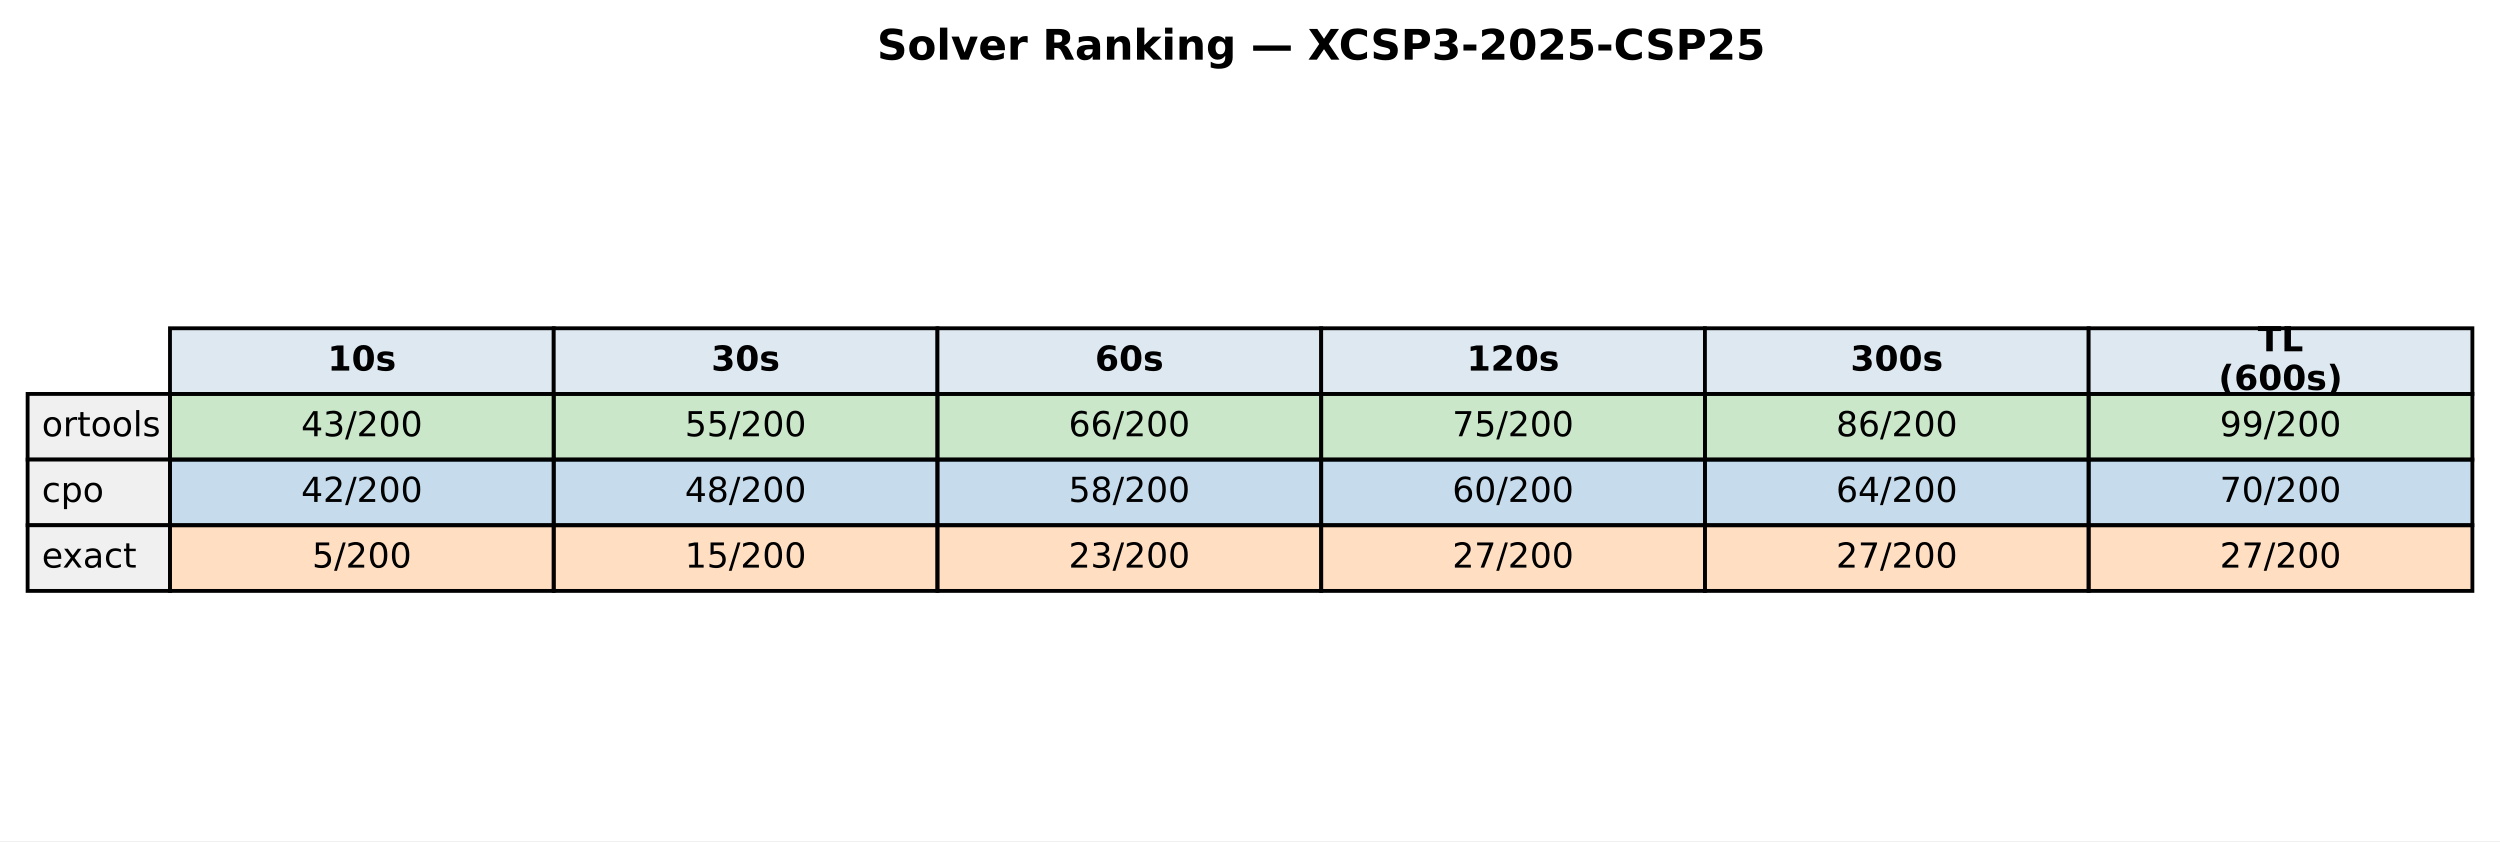
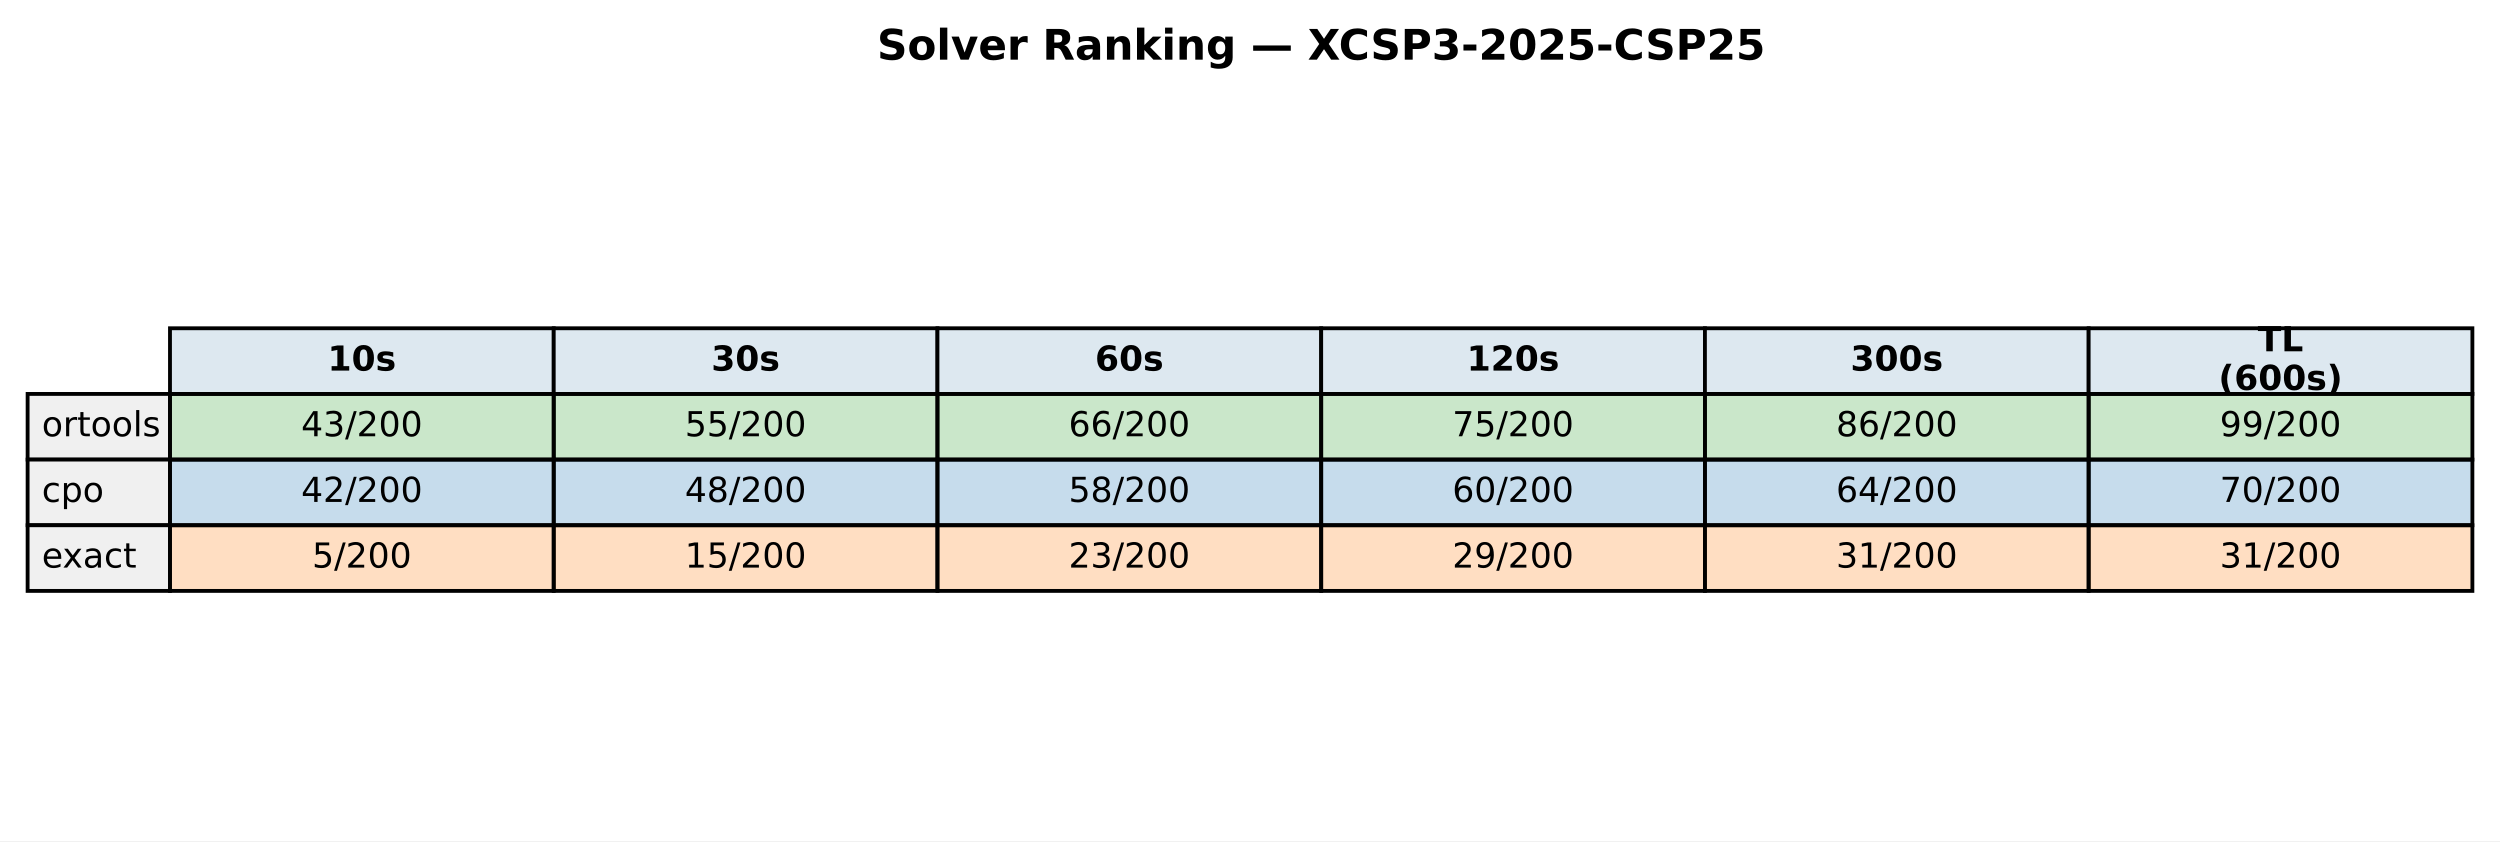
<svg xmlns="http://www.w3.org/2000/svg" xmlns:xlink="http://www.w3.org/1999/xlink" width="651.881pt" height="219.318pt" viewBox="0 0 651.881 219.318" version="1.1">
  <defs>
    <style type="text/css">*{stroke-linejoin: round; stroke-linecap: butt}</style>
  </defs>
  <g id="figure_1">
    <g id="patch_1">
      <path d="M 0 219.318  L 651.881 219.318  L 651.881 0  L 0 0  z " style="fill: #ffffff" />
    </g>
    <g id="axes_1">
      <g id="table_1">
        <g id="patch_2">
          <path d="M 44.325 102.718  L 144.384 102.718  L 144.384 85.597  L 44.325 85.597  z " style="fill: #dde8f0; stroke: #000000; stroke-linejoin: miter" />
        </g>
        <g id="text_1">
          <g transform="translate(85.41442 96.64083) scale(0.09 -0.09)">
            <defs>
              <path id="DejaVuSans-Bold-31" d="M 750 831  L 1813 831  L 1813 3847  L 722 3622  L 722 4441  L 1806 4666  L 2950 4666  L 2950 831  L 4013 831  L 4013 0  L 750 0  L 750 831  z " transform="scale(0.015625)" />
              <path id="DejaVuSans-Bold-30" d="M 2944 2338  Q 2944 3213 2780 3570  Q 2616 3928 2228 3928  Q 1841 3928 1675 3570  Q 1509 3213 1509 2338  Q 1509 1453 1675 1090  Q 1841 728 2228 728  Q 2613 728 2778 1090  Q 2944 1453 2944 2338  z M 4147 2328  Q 4147 1169 3647 539  Q 3147 -91 2228 -91  Q 1306 -91 806 539  Q 306 1169 306 2328  Q 306 3491 806 4120  Q 1306 4750 2228 4750  Q 3147 4750 3647 4120  Q 4147 3491 4147 2328  z " transform="scale(0.015625)" />
              <path id="DejaVuSans-Bold-73" d="M 3272 3391  L 3272 2541  Q 2913 2691 2578 2766  Q 2244 2841 1947 2841  Q 1628 2841 1473 2761  Q 1319 2681 1319 2516  Q 1319 2381 1436 2309  Q 1553 2238 1856 2203  L 2053 2175  Q 2913 2066 3209 1816  Q 3506 1566 3506 1031  Q 3506 472 3093 190  Q 2681 -91 1863 -91  Q 1516 -91 1145 -36  Q 775 19 384 128  L 384 978  Q 719 816 1070 734  Q 1422 653 1784 653  Q 2113 653 2278 743  Q 2444 834 2444 1013  Q 2444 1163 2330 1236  Q 2216 1309 1875 1350  L 1678 1375  Q 931 1469 631 1722  Q 331 1975 331 2491  Q 331 3047 712 3315  Q 1094 3584 1881 3584  Q 2191 3584 2531 3537  Q 2872 3491 3272 3391  z " transform="scale(0.015625)" />
            </defs>
            <use xlink:href="#DejaVuSans-Bold-31" />
            <use xlink:href="#DejaVuSans-Bold-30" transform="translate(69.58008 0)" />
            <use xlink:href="#DejaVuSans-Bold-73" transform="translate(139.1602 0)" />
          </g>
        </g>
        <g id="patch_3">
          <path d="M 144.384 102.718  L 244.444 102.718  L 244.444 85.597  L 144.384 85.597  z " style="fill: #dde8f0; stroke: #000000; stroke-linejoin: miter" />
        </g>
        <g id="text_2">
          <g transform="translate(185.4737 96.64083) scale(0.09 -0.09)">
            <defs>
              <path id="DejaVuSans-Bold-33" d="M 2981 2516  Q 3453 2394 3698 2092  Q 3944 1791 3944 1325  Q 3944 631 3412 270  Q 2881 -91 1863 -91  Q 1503 -91 1142 -33  Q 781 25 428 141  L 428 1069  Q 766 900 1098 814  Q 1431 728 1753 728  Q 2231 728 2486 893  Q 2741 1059 2741 1369  Q 2741 1688 2480 1852  Q 2219 2016 1709 2016  L 1228 2016  L 1228 2791  L 1734 2791  Q 2188 2791 2409 2933  Q 2631 3075 2631 3366  Q 2631 3634 2415 3781  Q 2200 3928 1806 3928  Q 1516 3928 1219 3862  Q 922 3797 628 3669  L 628 4550  Q 984 4650 1334 4700  Q 1684 4750 2022 4750  Q 2931 4750 3382 4451  Q 3834 4153 3834 3553  Q 3834 3144 3618 2883  Q 3403 2622 2981 2516  z " transform="scale(0.015625)" />
            </defs>
            <use xlink:href="#DejaVuSans-Bold-33" />
            <use xlink:href="#DejaVuSans-Bold-30" transform="translate(69.58008 0)" />
            <use xlink:href="#DejaVuSans-Bold-73" transform="translate(139.1602 0)" />
          </g>
        </g>
        <g id="patch_4">
          <path d="M 244.444 102.718  L 344.503 102.718  L 344.503 85.597  L 244.444 85.597  z " style="fill: #dde8f0; stroke: #000000; stroke-linejoin: miter" />
        </g>
        <g id="text_3">
          <g transform="translate(285.533 96.64083) scale(0.09 -0.09)">
            <defs>
              <path id="DejaVuSans-Bold-36" d="M 2316 2303  Q 2000 2303 1842 2098  Q 1684 1894 1684 1484  Q 1684 1075 1842 870  Q 2000 666 2316 666  Q 2634 666 2792 870  Q 2950 1075 2950 1484  Q 2950 1894 2792 2098  Q 2634 2303 2316 2303  z M 3803 4544  L 3803 3681  Q 3506 3822 3243 3889  Q 2981 3956 2731 3956  Q 2194 3956 1894 3657  Q 1594 3359 1544 2772  Q 1750 2925 1990 3001  Q 2231 3078 2516 3078  Q 3231 3078 3670 2659  Q 4109 2241 4109 1563  Q 4109 813 3618 361  Q 3128 -91 2303 -91  Q 1394 -91 895 523  Q 397 1138 397 2266  Q 397 3422 980 4083  Q 1563 4744 2578 4744  Q 2900 4744 3203 4694  Q 3506 4644 3803 4544  z " transform="scale(0.015625)" />
            </defs>
            <use xlink:href="#DejaVuSans-Bold-36" />
            <use xlink:href="#DejaVuSans-Bold-30" transform="translate(69.58008 0)" />
            <use xlink:href="#DejaVuSans-Bold-73" transform="translate(139.1602 0)" />
          </g>
        </g>
        <g id="patch_5">
          <path d="M 344.503 102.718  L 444.562 102.718  L 444.562 85.597  L 344.503 85.597  z " style="fill: #dde8f0; stroke: #000000; stroke-linejoin: miter" />
        </g>
        <g id="text_4">
          <g transform="translate(382.4613 96.64083) scale(0.09 -0.09)">
            <defs>
              <path id="DejaVuSans-Bold-32" d="M 1844 884  L 3897 884  L 3897 0  L 506 0  L 506 884  L 2209 2388  Q 2438 2594 2547 2791  Q 2656 2988 2656 3200  Q 2656 3528 2436 3728  Q 2216 3928 1850 3928  Q 1569 3928 1234 3808  Q 900 3688 519 3450  L 519 4475  Q 925 4609 1322 4679  Q 1719 4750 2100 4750  Q 2938 4750 3402 4381  Q 3866 4013 3866 3353  Q 3866 2972 3669 2642  Q 3472 2313 2841 1759  L 1844 884  z " transform="scale(0.015625)" />
            </defs>
            <use xlink:href="#DejaVuSans-Bold-31" />
            <use xlink:href="#DejaVuSans-Bold-32" transform="translate(69.58008 0)" />
            <use xlink:href="#DejaVuSans-Bold-30" transform="translate(139.1602 0)" />
            <use xlink:href="#DejaVuSans-Bold-73" transform="translate(208.7402 0)" />
          </g>
        </g>
        <g id="patch_6">
          <path d="M 444.562 102.718  L 544.621 102.718  L 544.621 85.597  L 444.562 85.597  z " style="fill: #dde8f0; stroke: #000000; stroke-linejoin: miter" />
        </g>
        <g id="text_5">
          <g transform="translate(482.5206 96.64083) scale(0.09 -0.09)">
            <use xlink:href="#DejaVuSans-Bold-33" />
            <use xlink:href="#DejaVuSans-Bold-30" transform="translate(69.58008 0)" />
            <use xlink:href="#DejaVuSans-Bold-30" transform="translate(139.1602 0)" />
            <use xlink:href="#DejaVuSans-Bold-73" transform="translate(208.7402 0)" />
          </g>
        </g>
        <g id="patch_7">
          <path d="M 544.621 102.718  L 644.681 102.718  L 644.681 85.597  L 544.621 85.597  z " style="fill: #dde8f0; stroke: #000000; stroke-linejoin: miter" />
        </g>
        <g id="text_6">
          <g transform="translate(588.714 91.60181) scale(0.09 -0.09)">
            <defs>
              <path id="DejaVuSans-Bold-54" d="M 31 4666  L 4331 4666  L 4331 3756  L 2784 3756  L 2784 0  L 1581 0  L 1581 3756  L 31 3756  L 31 4666  z " transform="scale(0.015625)" />
              <path id="DejaVuSans-Bold-4c" d="M 588 4666  L 1791 4666  L 1791 909  L 3903 909  L 3903 0  L 588 0  L 588 4666  z " transform="scale(0.015625)" />
            </defs>
            <use xlink:href="#DejaVuSans-Bold-54" />
            <use xlink:href="#DejaVuSans-Bold-4c" transform="translate(68.21289 0)" />
          </g>
          <g transform="translate(578.4666 101.6798) scale(0.09 -0.09)">
            <defs>
              <path id="DejaVuSans-Bold-28" d="M 2413 -844  L 1484 -844  Q 1006 -72 778 623  Q 550 1319 550 2003  Q 550 2688 779 3389  Q 1009 4091 1484 4856  L 2413 4856  Q 2013 4116 1813 3408  Q 1613 2700 1613 2009  Q 1613 1319 1811 609  Q 2009 -100 2413 -844  z " transform="scale(0.015625)" />
              <path id="DejaVuSans-Bold-29" d="M 513 -844  Q 913 -100 1113 609  Q 1313 1319 1313 2009  Q 1313 2700 1113 3408  Q 913 4116 513 4856  L 1441 4856  Q 1916 4091 2145 3389  Q 2375 2688 2375 2003  Q 2375 1319 2147 623  Q 1919 -72 1441 -844  L 513 -844  z " transform="scale(0.015625)" />
            </defs>
            <use xlink:href="#DejaVuSans-Bold-28" />
            <use xlink:href="#DejaVuSans-Bold-36" transform="translate(45.70312 0)" />
            <use xlink:href="#DejaVuSans-Bold-30" transform="translate(115.2832 0)" />
            <use xlink:href="#DejaVuSans-Bold-30" transform="translate(184.8633 0)" />
            <use xlink:href="#DejaVuSans-Bold-73" transform="translate(254.4434 0)" />
            <use xlink:href="#DejaVuSans-Bold-29" transform="translate(313.9648 0)" />
          </g>
        </g>
        <g id="patch_8">
          <path d="M 7.2 119.838  L 44.325 119.838  L 44.325 102.718  L 7.2 102.718  z " style="fill: #f0f0f0; stroke: #000000; stroke-linejoin: miter" />
        </g>
        <g id="text_7">
          <g transform="translate(10.9125 113.7614) scale(0.09 -0.09)">
            <defs>
              <path id="DejaVuSans-6f" d="M 1959 3097  Q 1497 3097 1228 2736  Q 959 2375 959 1747  Q 959 1119 1226 758  Q 1494 397 1959 397  Q 2419 397 2687 759  Q 2956 1122 2956 1747  Q 2956 2369 2687 2733  Q 2419 3097 1959 3097  z M 1959 3584  Q 2709 3584 3137 3096  Q 3566 2609 3566 1747  Q 3566 888 3137 398  Q 2709 -91 1959 -91  Q 1206 -91 779 398  Q 353 888 353 1747  Q 353 2609 779 3096  Q 1206 3584 1959 3584  z " transform="scale(0.015625)" />
              <path id="DejaVuSans-72" d="M 2631 2963  Q 2534 3019 2420 3045  Q 2306 3072 2169 3072  Q 1681 3072 1420 2755  Q 1159 2438 1159 1844  L 1159 0  L 581 0  L 581 3500  L 1159 3500  L 1159 2956  Q 1341 3275 1631 3429  Q 1922 3584 2338 3584  Q 2397 3584 2469 3576  Q 2541 3569 2628 3553  L 2631 2963  z " transform="scale(0.015625)" />
              <path id="DejaVuSans-74" d="M 1172 4494  L 1172 3500  L 2356 3500  L 2356 3053  L 1172 3053  L 1172 1153  Q 1172 725 1289 603  Q 1406 481 1766 481  L 2356 481  L 2356 0  L 1766 0  Q 1100 0 847 248  Q 594 497 594 1153  L 594 3053  L 172 3053  L 172 3500  L 594 3500  L 594 4494  L 1172 4494  z " transform="scale(0.015625)" />
              <path id="DejaVuSans-6c" d="M 603 4863  L 1178 4863  L 1178 0  L 603 0  L 603 4863  z " transform="scale(0.015625)" />
              <path id="DejaVuSans-73" d="M 2834 3397  L 2834 2853  Q 2591 2978 2328 3040  Q 2066 3103 1784 3103  Q 1356 3103 1142 2972  Q 928 2841 928 2578  Q 928 2378 1081 2264  Q 1234 2150 1697 2047  L 1894 2003  Q 2506 1872 2764 1633  Q 3022 1394 3022 966  Q 3022 478 2636 193  Q 2250 -91 1575 -91  Q 1294 -91 989 -36  Q 684 19 347 128  L 347 722  Q 666 556 975 473  Q 1284 391 1588 391  Q 1994 391 2212 530  Q 2431 669 2431 922  Q 2431 1156 2273 1281  Q 2116 1406 1581 1522  L 1381 1569  Q 847 1681 609 1914  Q 372 2147 372 2553  Q 372 3047 722 3315  Q 1072 3584 1716 3584  Q 2034 3584 2315 3537  Q 2597 3491 2834 3397  z " transform="scale(0.015625)" />
            </defs>
            <use xlink:href="#DejaVuSans-6f" />
            <use xlink:href="#DejaVuSans-72" transform="translate(61.18164 0)" />
            <use xlink:href="#DejaVuSans-74" transform="translate(102.2949 0)" />
            <use xlink:href="#DejaVuSans-6f" transform="translate(141.5039 0)" />
            <use xlink:href="#DejaVuSans-6f" transform="translate(202.6855 0)" />
            <use xlink:href="#DejaVuSans-6c" transform="translate(263.8672 0)" />
            <use xlink:href="#DejaVuSans-73" transform="translate(291.6504 0)" />
          </g>
        </g>
        <g id="patch_9">
          <path d="M 44.325 119.838  L 144.384 119.838  L 144.384 102.718  L 44.325 102.718  z " style="fill: #2ca02c; fill-opacity: 0.25; stroke: #000000; stroke-linejoin: miter" />
        </g>
        <g id="text_8">
          <g transform="translate(78.52309 113.7614) scale(0.09 -0.09)">
            <defs>
              <path id="DejaVuSans-34" d="M 2419 4116  L 825 1625  L 2419 1625  L 2419 4116  z M 2253 4666  L 3047 4666  L 3047 1625  L 3713 1625  L 3713 1100  L 3047 1100  L 3047 0  L 2419 0  L 2419 1100  L 313 1100  L 313 1709  L 2253 4666  z " transform="scale(0.015625)" />
              <path id="DejaVuSans-33" d="M 2597 2516  Q 3050 2419 3304 2112  Q 3559 1806 3559 1356  Q 3559 666 3084 287  Q 2609 -91 1734 -91  Q 1441 -91 1130 -33  Q 819 25 488 141  L 488 750  Q 750 597 1062 519  Q 1375 441 1716 441  Q 2309 441 2620 675  Q 2931 909 2931 1356  Q 2931 1769 2642 2001  Q 2353 2234 1838 2234  L 1294 2234  L 1294 2753  L 1863 2753  Q 2328 2753 2575 2939  Q 2822 3125 2822 3475  Q 2822 3834 2567 4026  Q 2313 4219 1838 4219  Q 1578 4219 1281 4162  Q 984 4106 628 3988  L 628 4550  Q 988 4650 1302 4700  Q 1616 4750 1894 4750  Q 2613 4750 3031 4423  Q 3450 4097 3450 3541  Q 3450 3153 3228 2886  Q 3006 2619 2597 2516  z " transform="scale(0.015625)" />
              <path id="DejaVuSans-2f" d="M 1625 4666  L 2156 4666  L 531 -594  L 0 -594  L 1625 4666  z " transform="scale(0.015625)" />
              <path id="DejaVuSans-32" d="M 1228 531  L 3431 531  L 3431 0  L 469 0  L 469 531  Q 828 903 1448 1529  Q 2069 2156 2228 2338  Q 2531 2678 2651 2914  Q 2772 3150 2772 3378  Q 2772 3750 2511 3984  Q 2250 4219 1831 4219  Q 1534 4219 1204 4116  Q 875 4013 500 3803  L 500 4441  Q 881 4594 1212 4672  Q 1544 4750 1819 4750  Q 2544 4750 2975 4387  Q 3406 4025 3406 3419  Q 3406 3131 3298 2873  Q 3191 2616 2906 2266  Q 2828 2175 2409 1742  Q 1991 1309 1228 531  z " transform="scale(0.015625)" />
              <path id="DejaVuSans-30" d="M 2034 4250  Q 1547 4250 1301 3770  Q 1056 3291 1056 2328  Q 1056 1369 1301 889  Q 1547 409 2034 409  Q 2525 409 2770 889  Q 3016 1369 3016 2328  Q 3016 3291 2770 3770  Q 2525 4250 2034 4250  z M 2034 4750  Q 2819 4750 3233 4129  Q 3647 3509 3647 2328  Q 3647 1150 3233 529  Q 2819 -91 2034 -91  Q 1250 -91 836 529  Q 422 1150 422 2328  Q 422 3509 836 4129  Q 1250 4750 2034 4750  z " transform="scale(0.015625)" />
            </defs>
            <use xlink:href="#DejaVuSans-34" />
            <use xlink:href="#DejaVuSans-33" transform="translate(63.62305 0)" />
            <use xlink:href="#DejaVuSans-2f" transform="translate(127.2461 0)" />
            <use xlink:href="#DejaVuSans-32" transform="translate(160.9375 0)" />
            <use xlink:href="#DejaVuSans-30" transform="translate(224.5605 0)" />
            <use xlink:href="#DejaVuSans-30" transform="translate(288.1836 0)" />
          </g>
        </g>
        <g id="patch_10">
          <path d="M 144.384 119.838  L 244.444 119.838  L 244.444 102.718  L 144.384 102.718  z " style="fill: #2ca02c; fill-opacity: 0.25; stroke: #000000; stroke-linejoin: miter" />
        </g>
        <g id="text_9">
          <g transform="translate(178.5824 113.7614) scale(0.09 -0.09)">
            <defs>
              <path id="DejaVuSans-35" d="M 691 4666  L 3169 4666  L 3169 4134  L 1269 4134  L 1269 2991  Q 1406 3038 1543 3061  Q 1681 3084 1819 3084  Q 2600 3084 3056 2656  Q 3513 2228 3513 1497  Q 3513 744 3044 326  Q 2575 -91 1722 -91  Q 1428 -91 1123 -41  Q 819 9 494 109  L 494 744  Q 775 591 1075 516  Q 1375 441 1709 441  Q 2250 441 2565 725  Q 2881 1009 2881 1497  Q 2881 1984 2565 2268  Q 2250 2553 1709 2553  Q 1456 2553 1204 2497  Q 953 2441 691 2322  L 691 4666  z " transform="scale(0.015625)" />
            </defs>
            <use xlink:href="#DejaVuSans-35" />
            <use xlink:href="#DejaVuSans-35" transform="translate(63.62305 0)" />
            <use xlink:href="#DejaVuSans-2f" transform="translate(127.2461 0)" />
            <use xlink:href="#DejaVuSans-32" transform="translate(160.9375 0)" />
            <use xlink:href="#DejaVuSans-30" transform="translate(224.5605 0)" />
            <use xlink:href="#DejaVuSans-30" transform="translate(288.1836 0)" />
          </g>
        </g>
        <g id="patch_11">
          <path d="M 244.444 119.838  L 344.503 119.838  L 344.503 102.718  L 244.444 102.718  z " style="fill: #2ca02c; fill-opacity: 0.25; stroke: #000000; stroke-linejoin: miter" />
        </g>
        <g id="text_10">
          <g transform="translate(278.6417 113.7614) scale(0.09 -0.09)">
            <defs>
              <path id="DejaVuSans-36" d="M 2113 2584  Q 1688 2584 1439 2293  Q 1191 2003 1191 1497  Q 1191 994 1439 701  Q 1688 409 2113 409  Q 2538 409 2786 701  Q 3034 994 3034 1497  Q 3034 2003 2786 2293  Q 2538 2584 2113 2584  z M 3366 4563  L 3366 3988  Q 3128 4100 2886 4159  Q 2644 4219 2406 4219  Q 1781 4219 1451 3797  Q 1122 3375 1075 2522  Q 1259 2794 1537 2939  Q 1816 3084 2150 3084  Q 2853 3084 3261 2657  Q 3669 2231 3669 1497  Q 3669 778 3244 343  Q 2819 -91 2113 -91  Q 1303 -91 875 529  Q 447 1150 447 2328  Q 447 3434 972 4092  Q 1497 4750 2381 4750  Q 2619 4750 2861 4703  Q 3103 4656 3366 4563  z " transform="scale(0.015625)" />
            </defs>
            <use xlink:href="#DejaVuSans-36" />
            <use xlink:href="#DejaVuSans-36" transform="translate(63.62305 0)" />
            <use xlink:href="#DejaVuSans-2f" transform="translate(127.2461 0)" />
            <use xlink:href="#DejaVuSans-32" transform="translate(160.9375 0)" />
            <use xlink:href="#DejaVuSans-30" transform="translate(224.5605 0)" />
            <use xlink:href="#DejaVuSans-30" transform="translate(288.1836 0)" />
          </g>
        </g>
        <g id="patch_12">
          <path d="M 344.503 119.838  L 444.562 119.838  L 444.562 102.718  L 344.503 102.718  z " style="fill: #2ca02c; fill-opacity: 0.25; stroke: #000000; stroke-linejoin: miter" />
        </g>
        <g id="text_11">
          <g transform="translate(378.701 113.7614) scale(0.09 -0.09)">
            <defs>
              <path id="DejaVuSans-37" d="M 525 4666  L 3525 4666  L 3525 4397  L 1831 0  L 1172 0  L 2766 4134  L 525 4134  L 525 4666  z " transform="scale(0.015625)" />
            </defs>
            <use xlink:href="#DejaVuSans-37" />
            <use xlink:href="#DejaVuSans-35" transform="translate(63.62305 0)" />
            <use xlink:href="#DejaVuSans-2f" transform="translate(127.2461 0)" />
            <use xlink:href="#DejaVuSans-32" transform="translate(160.9375 0)" />
            <use xlink:href="#DejaVuSans-30" transform="translate(224.5605 0)" />
            <use xlink:href="#DejaVuSans-30" transform="translate(288.1836 0)" />
          </g>
        </g>
        <g id="patch_13">
          <path d="M 444.562 119.838  L 544.621 119.838  L 544.621 102.718  L 444.562 102.718  z " style="fill: #2ca02c; fill-opacity: 0.25; stroke: #000000; stroke-linejoin: miter" />
        </g>
        <g id="text_12">
          <g transform="translate(478.7603 113.7614) scale(0.09 -0.09)">
            <defs>
              <path id="DejaVuSans-38" d="M 2034 2216  Q 1584 2216 1326 1975  Q 1069 1734 1069 1313  Q 1069 891 1326 650  Q 1584 409 2034 409  Q 2484 409 2743 651  Q 3003 894 3003 1313  Q 3003 1734 2745 1975  Q 2488 2216 2034 2216  z M 1403 2484  Q 997 2584 770 2862  Q 544 3141 544 3541  Q 544 4100 942 4425  Q 1341 4750 2034 4750  Q 2731 4750 3128 4425  Q 3525 4100 3525 3541  Q 3525 3141 3298 2862  Q 3072 2584 2669 2484  Q 3125 2378 3379 2068  Q 3634 1759 3634 1313  Q 3634 634 3220 271  Q 2806 -91 2034 -91  Q 1263 -91 848 271  Q 434 634 434 1313  Q 434 1759 690 2068  Q 947 2378 1403 2484  z M 1172 3481  Q 1172 3119 1398 2916  Q 1625 2713 2034 2713  Q 2441 2713 2670 2916  Q 2900 3119 2900 3481  Q 2900 3844 2670 4047  Q 2441 4250 2034 4250  Q 1625 4250 1398 4047  Q 1172 3844 1172 3481  z " transform="scale(0.015625)" />
            </defs>
            <use xlink:href="#DejaVuSans-38" />
            <use xlink:href="#DejaVuSans-36" transform="translate(63.62305 0)" />
            <use xlink:href="#DejaVuSans-2f" transform="translate(127.2461 0)" />
            <use xlink:href="#DejaVuSans-32" transform="translate(160.9375 0)" />
            <use xlink:href="#DejaVuSans-30" transform="translate(224.5605 0)" />
            <use xlink:href="#DejaVuSans-30" transform="translate(288.1836 0)" />
          </g>
        </g>
        <g id="patch_14">
          <path d="M 544.621 119.838  L 644.681 119.838  L 644.681 102.718  L 544.621 102.718  z " style="fill: #2ca02c; fill-opacity: 0.25; stroke: #000000; stroke-linejoin: miter" />
        </g>
        <g id="text_13">
          <g transform="translate(578.8196 113.7614) scale(0.09 -0.09)">
            <defs>
              <path id="DejaVuSans-39" d="M 703 97  L 703 672  Q 941 559 1184 500  Q 1428 441 1663 441  Q 2288 441 2617 861  Q 2947 1281 2994 2138  Q 2813 1869 2534 1725  Q 2256 1581 1919 1581  Q 1219 1581 811 2004  Q 403 2428 403 3163  Q 403 3881 828 4315  Q 1253 4750 1959 4750  Q 2769 4750 3195 4129  Q 3622 3509 3622 2328  Q 3622 1225 3098 567  Q 2575 -91 1691 -91  Q 1453 -91 1209 -44  Q 966 3 703 97  z M 1959 2075  Q 2384 2075 2632 2365  Q 2881 2656 2881 3163  Q 2881 3666 2632 3958  Q 2384 4250 1959 4250  Q 1534 4250 1286 3958  Q 1038 3666 1038 3163  Q 1038 2656 1286 2365  Q 1534 2075 1959 2075  z " transform="scale(0.015625)" />
            </defs>
            <use xlink:href="#DejaVuSans-39" />
            <use xlink:href="#DejaVuSans-39" transform="translate(63.62305 0)" />
            <use xlink:href="#DejaVuSans-2f" transform="translate(127.2461 0)" />
            <use xlink:href="#DejaVuSans-32" transform="translate(160.9375 0)" />
            <use xlink:href="#DejaVuSans-30" transform="translate(224.5605 0)" />
            <use xlink:href="#DejaVuSans-30" transform="translate(288.1836 0)" />
          </g>
        </g>
        <g id="patch_15">
          <path d="M 7.2 136.959  L 44.325 136.959  L 44.325 119.838  L 7.2 119.838  z " style="fill: #f0f0f0; stroke: #000000; stroke-linejoin: miter" />
        </g>
        <g id="text_14">
          <g transform="translate(10.9125 130.882) scale(0.09 -0.09)">
            <defs>
              <path id="DejaVuSans-63" d="M 3122 3366  L 3122 2828  Q 2878 2963 2633 3030  Q 2388 3097 2138 3097  Q 1578 3097 1268 2742  Q 959 2388 959 1747  Q 959 1106 1268 751  Q 1578 397 2138 397  Q 2388 397 2633 464  Q 2878 531 3122 666  L 3122 134  Q 2881 22 2623 -34  Q 2366 -91 2075 -91  Q 1284 -91 818 406  Q 353 903 353 1747  Q 353 2603 823 3093  Q 1294 3584 2113 3584  Q 2378 3584 2631 3529  Q 2884 3475 3122 3366  z " transform="scale(0.015625)" />
              <path id="DejaVuSans-70" d="M 1159 525  L 1159 -1331  L 581 -1331  L 581 3500  L 1159 3500  L 1159 2969  Q 1341 3281 1617 3432  Q 1894 3584 2278 3584  Q 2916 3584 3314 3078  Q 3713 2572 3713 1747  Q 3713 922 3314 415  Q 2916 -91 2278 -91  Q 1894 -91 1617 61  Q 1341 213 1159 525  z M 3116 1747  Q 3116 2381 2855 2742  Q 2594 3103 2138 3103  Q 1681 3103 1420 2742  Q 1159 2381 1159 1747  Q 1159 1113 1420 752  Q 1681 391 2138 391  Q 2594 391 2855 752  Q 3116 1113 3116 1747  z " transform="scale(0.015625)" />
            </defs>
            <use xlink:href="#DejaVuSans-63" />
            <use xlink:href="#DejaVuSans-70" transform="translate(54.98047 0)" />
            <use xlink:href="#DejaVuSans-6f" transform="translate(118.457 0)" />
          </g>
        </g>
        <g id="patch_16">
          <path d="M 44.325 136.959  L 144.384 136.959  L 144.384 119.838  L 44.325 119.838  z " style="fill: #1f77b4; fill-opacity: 0.25; stroke: #000000; stroke-linejoin: miter" />
        </g>
        <g id="text_15">
          <g transform="translate(78.52309 130.882) scale(0.09 -0.09)">
            <use xlink:href="#DejaVuSans-34" />
            <use xlink:href="#DejaVuSans-32" transform="translate(63.62305 0)" />
            <use xlink:href="#DejaVuSans-2f" transform="translate(127.2461 0)" />
            <use xlink:href="#DejaVuSans-32" transform="translate(160.9375 0)" />
            <use xlink:href="#DejaVuSans-30" transform="translate(224.5605 0)" />
            <use xlink:href="#DejaVuSans-30" transform="translate(288.1836 0)" />
          </g>
        </g>
        <g id="patch_17">
          <path d="M 144.384 136.959  L 244.444 136.959  L 244.444 119.838  L 144.384 119.838  z " style="fill: #1f77b4; fill-opacity: 0.25; stroke: #000000; stroke-linejoin: miter" />
        </g>
        <g id="text_16">
          <g transform="translate(178.5824 130.882) scale(0.09 -0.09)">
            <use xlink:href="#DejaVuSans-34" />
            <use xlink:href="#DejaVuSans-38" transform="translate(63.62305 0)" />
            <use xlink:href="#DejaVuSans-2f" transform="translate(127.2461 0)" />
            <use xlink:href="#DejaVuSans-32" transform="translate(160.9375 0)" />
            <use xlink:href="#DejaVuSans-30" transform="translate(224.5605 0)" />
            <use xlink:href="#DejaVuSans-30" transform="translate(288.1836 0)" />
          </g>
        </g>
        <g id="patch_18">
          <path d="M 244.444 136.959  L 344.503 136.959  L 344.503 119.838  L 244.444 119.838  z " style="fill: #1f77b4; fill-opacity: 0.25; stroke: #000000; stroke-linejoin: miter" />
        </g>
        <g id="text_17">
          <g transform="translate(278.6417 130.882) scale(0.09 -0.09)">
            <use xlink:href="#DejaVuSans-35" />
            <use xlink:href="#DejaVuSans-38" transform="translate(63.62305 0)" />
            <use xlink:href="#DejaVuSans-2f" transform="translate(127.2461 0)" />
            <use xlink:href="#DejaVuSans-32" transform="translate(160.9375 0)" />
            <use xlink:href="#DejaVuSans-30" transform="translate(224.5605 0)" />
            <use xlink:href="#DejaVuSans-30" transform="translate(288.1836 0)" />
          </g>
        </g>
        <g id="patch_19">
          <path d="M 344.503 136.959  L 444.562 136.959  L 444.562 119.838  L 344.503 119.838  z " style="fill: #1f77b4; fill-opacity: 0.25; stroke: #000000; stroke-linejoin: miter" />
        </g>
        <g id="text_18">
          <g transform="translate(378.701 130.882) scale(0.09 -0.09)">
            <use xlink:href="#DejaVuSans-36" />
            <use xlink:href="#DejaVuSans-30" transform="translate(63.62305 0)" />
            <use xlink:href="#DejaVuSans-2f" transform="translate(127.2461 0)" />
            <use xlink:href="#DejaVuSans-32" transform="translate(160.9375 0)" />
            <use xlink:href="#DejaVuSans-30" transform="translate(224.5605 0)" />
            <use xlink:href="#DejaVuSans-30" transform="translate(288.1836 0)" />
          </g>
        </g>
        <g id="patch_20">
          <path d="M 444.562 136.959  L 544.621 136.959  L 544.621 119.838  L 444.562 119.838  z " style="fill: #1f77b4; fill-opacity: 0.25; stroke: #000000; stroke-linejoin: miter" />
        </g>
        <g id="text_19">
          <g transform="translate(478.7603 130.882) scale(0.09 -0.09)">
            <use xlink:href="#DejaVuSans-36" />
            <use xlink:href="#DejaVuSans-34" transform="translate(63.62305 0)" />
            <use xlink:href="#DejaVuSans-2f" transform="translate(127.2461 0)" />
            <use xlink:href="#DejaVuSans-32" transform="translate(160.9375 0)" />
            <use xlink:href="#DejaVuSans-30" transform="translate(224.5605 0)" />
            <use xlink:href="#DejaVuSans-30" transform="translate(288.1836 0)" />
          </g>
        </g>
        <g id="patch_21">
          <path d="M 544.621 136.959  L 644.681 136.959  L 644.681 119.838  L 544.621 119.838  z " style="fill: #1f77b4; fill-opacity: 0.25; stroke: #000000; stroke-linejoin: miter" />
        </g>
        <g id="text_20">
          <g transform="translate(578.8196 130.882) scale(0.09 -0.09)">
            <use xlink:href="#DejaVuSans-37" />
            <use xlink:href="#DejaVuSans-30" transform="translate(63.62305 0)" />
            <use xlink:href="#DejaVuSans-2f" transform="translate(127.2461 0)" />
            <use xlink:href="#DejaVuSans-32" transform="translate(160.9375 0)" />
            <use xlink:href="#DejaVuSans-30" transform="translate(224.5605 0)" />
            <use xlink:href="#DejaVuSans-30" transform="translate(288.1836 0)" />
          </g>
        </g>
        <g id="patch_22">
          <path d="M 7.2 154.079  L 44.325 154.079  L 44.325 136.959  L 7.2 136.959  z " style="fill: #f0f0f0; stroke: #000000; stroke-linejoin: miter" />
        </g>
        <g id="text_21">
          <g transform="translate(10.9125 148.0026) scale(0.09 -0.09)">
            <defs>
              <path id="DejaVuSans-65" d="M 3597 1894  L 3597 1613  L 953 1613  Q 991 1019 1311 708  Q 1631 397 2203 397  Q 2534 397 2845 478  Q 3156 559 3463 722  L 3463 178  Q 3153 47 2828 -22  Q 2503 -91 2169 -91  Q 1331 -91 842 396  Q 353 884 353 1716  Q 353 2575 817 3079  Q 1281 3584 2069 3584  Q 2775 3584 3186 3129  Q 3597 2675 3597 1894  z M 3022 2063  Q 3016 2534 2758 2815  Q 2500 3097 2075 3097  Q 1594 3097 1305 2825  Q 1016 2553 972 2059  L 3022 2063  z " transform="scale(0.015625)" />
              <path id="DejaVuSans-78" d="M 3513 3500  L 2247 1797  L 3578 0  L 2900 0  L 1881 1375  L 863 0  L 184 0  L 1544 1831  L 300 3500  L 978 3500  L 1906 2253  L 2834 3500  L 3513 3500  z " transform="scale(0.015625)" />
              <path id="DejaVuSans-61" d="M 2194 1759  Q 1497 1759 1228 1600  Q 959 1441 959 1056  Q 959 750 1161 570  Q 1363 391 1709 391  Q 2188 391 2477 730  Q 2766 1069 2766 1631  L 2766 1759  L 2194 1759  z M 3341 1997  L 3341 0  L 2766 0  L 2766 531  Q 2569 213 2275 61  Q 1981 -91 1556 -91  Q 1019 -91 701 211  Q 384 513 384 1019  Q 384 1609 779 1909  Q 1175 2209 1959 2209  L 2766 2209  L 2766 2266  Q 2766 2663 2505 2880  Q 2244 3097 1772 3097  Q 1472 3097 1187 3025  Q 903 2953 641 2809  L 641 3341  Q 956 3463 1253 3523  Q 1550 3584 1831 3584  Q 2591 3584 2966 3190  Q 3341 2797 3341 1997  z " transform="scale(0.015625)" />
            </defs>
            <use xlink:href="#DejaVuSans-65" />
            <use xlink:href="#DejaVuSans-78" transform="translate(59.77344 0)" />
            <use xlink:href="#DejaVuSans-61" transform="translate(118.9531 0)" />
            <use xlink:href="#DejaVuSans-63" transform="translate(180.2324 0)" />
            <use xlink:href="#DejaVuSans-74" transform="translate(235.2129 0)" />
          </g>
        </g>
        <g id="patch_23">
          <path d="M 44.325 154.079  L 144.384 154.079  L 144.384 136.959  L 44.325 136.959  z " style="fill: #ff7f0e; fill-opacity: 0.25; stroke: #000000; stroke-linejoin: miter" />
        </g>
        <g id="text_22">
          <g transform="translate(81.38621 148.0026) scale(0.09 -0.09)">
            <use xlink:href="#DejaVuSans-35" />
            <use xlink:href="#DejaVuSans-2f" transform="translate(63.62305 0)" />
            <use xlink:href="#DejaVuSans-32" transform="translate(97.31445 0)" />
            <use xlink:href="#DejaVuSans-30" transform="translate(160.9375 0)" />
            <use xlink:href="#DejaVuSans-30" transform="translate(224.5605 0)" />
          </g>
        </g>
        <g id="patch_24">
          <path d="M 144.384 154.079  L 244.444 154.079  L 244.444 136.959  L 144.384 136.959  z " style="fill: #ff7f0e; fill-opacity: 0.25; stroke: #000000; stroke-linejoin: miter" />
        </g>
        <g id="text_23">
          <g transform="translate(178.5824 148.0026) scale(0.09 -0.09)">
            <defs>
              <path id="DejaVuSans-31" d="M 794 531  L 1825 531  L 1825 4091  L 703 3866  L 703 4441  L 1819 4666  L 2450 4666  L 2450 531  L 3481 531  L 3481 0  L 794 0  L 794 531  z " transform="scale(0.015625)" />
            </defs>
            <use xlink:href="#DejaVuSans-31" />
            <use xlink:href="#DejaVuSans-35" transform="translate(63.62305 0)" />
            <use xlink:href="#DejaVuSans-2f" transform="translate(127.2461 0)" />
            <use xlink:href="#DejaVuSans-32" transform="translate(160.9375 0)" />
            <use xlink:href="#DejaVuSans-30" transform="translate(224.5605 0)" />
            <use xlink:href="#DejaVuSans-30" transform="translate(288.1836 0)" />
          </g>
        </g>
        <g id="patch_25">
          <path d="M 244.444 154.079  L 344.503 154.079  L 344.503 136.959  L 244.444 136.959  z " style="fill: #ff7f0e; fill-opacity: 0.25; stroke: #000000; stroke-linejoin: miter" />
        </g>
        <g id="text_24">
          <g transform="translate(278.6417 148.0026) scale(0.09 -0.09)">
            <use xlink:href="#DejaVuSans-32" />
            <use xlink:href="#DejaVuSans-33" transform="translate(63.62305 0)" />
            <use xlink:href="#DejaVuSans-2f" transform="translate(127.2461 0)" />
            <use xlink:href="#DejaVuSans-32" transform="translate(160.9375 0)" />
            <use xlink:href="#DejaVuSans-30" transform="translate(224.5605 0)" />
            <use xlink:href="#DejaVuSans-30" transform="translate(288.1836 0)" />
          </g>
        </g>
        <g id="patch_26">
          <path d="M 344.503 154.079  L 444.562 154.079  L 444.562 136.959  L 344.503 136.959  z " style="fill: #ff7f0e; fill-opacity: 0.25; stroke: #000000; stroke-linejoin: miter" />
        </g>
        <g id="text_25">
          <g transform="translate(378.701 148.0026) scale(0.09 -0.09)">
            <use xlink:href="#DejaVuSans-32" />
-             <use xlink:href="#DejaVuSans-37" transform="translate(63.62305 0)" />
+             <use xlink:href="#DejaVuSans-39" transform="translate(63.62305 0)" />
            <use xlink:href="#DejaVuSans-2f" transform="translate(127.2461 0)" />
            <use xlink:href="#DejaVuSans-32" transform="translate(160.9375 0)" />
            <use xlink:href="#DejaVuSans-30" transform="translate(224.5605 0)" />
            <use xlink:href="#DejaVuSans-30" transform="translate(288.1836 0)" />
          </g>
        </g>
        <g id="patch_27">
          <path d="M 444.562 154.079  L 544.621 154.079  L 544.621 136.959  L 444.562 136.959  z " style="fill: #ff7f0e; fill-opacity: 0.25; stroke: #000000; stroke-linejoin: miter" />
        </g>
        <g id="text_26">
          <g transform="translate(478.7603 148.0026) scale(0.09 -0.09)">
-             <use xlink:href="#DejaVuSans-32" />
-             <use xlink:href="#DejaVuSans-37" transform="translate(63.62305 0)" />
+             <use xlink:href="#DejaVuSans-33" />
+             <use xlink:href="#DejaVuSans-31" transform="translate(63.62305 0)" />
            <use xlink:href="#DejaVuSans-2f" transform="translate(127.2461 0)" />
            <use xlink:href="#DejaVuSans-32" transform="translate(160.9375 0)" />
            <use xlink:href="#DejaVuSans-30" transform="translate(224.5605 0)" />
            <use xlink:href="#DejaVuSans-30" transform="translate(288.1836 0)" />
          </g>
        </g>
        <g id="patch_28">
          <path d="M 544.621 154.079  L 644.681 154.079  L 644.681 136.959  L 544.621 136.959  z " style="fill: #ff7f0e; fill-opacity: 0.25; stroke: #000000; stroke-linejoin: miter" />
        </g>
        <g id="text_27">
          <g transform="translate(578.8196 148.0026) scale(0.09 -0.09)">
-             <use xlink:href="#DejaVuSans-32" />
-             <use xlink:href="#DejaVuSans-37" transform="translate(63.62305 0)" />
+             <use xlink:href="#DejaVuSans-33" />
+             <use xlink:href="#DejaVuSans-31" transform="translate(63.62305 0)" />
            <use xlink:href="#DejaVuSans-2f" transform="translate(127.2461 0)" />
            <use xlink:href="#DejaVuSans-32" transform="translate(160.9375 0)" />
            <use xlink:href="#DejaVuSans-30" transform="translate(224.5605 0)" />
            <use xlink:href="#DejaVuSans-30" transform="translate(288.1836 0)" />
          </g>
        </g>
      </g>
      <g id="text_28">
        <g transform="translate(228.6918 15.55828) scale(0.11 -0.11)">
          <defs>
            <path id="DejaVuSans-Bold-53" d="M 3834 4519  L 3834 3531  Q 3450 3703 3084 3790  Q 2719 3878 2394 3878  Q 1963 3878 1756 3759  Q 1550 3641 1550 3391  Q 1550 3203 1689 3098  Q 1828 2994 2194 2919  L 2706 2816  Q 3484 2659 3812 2340  Q 4141 2022 4141 1434  Q 4141 663 3683 286  Q 3225 -91 2284 -91  Q 1841 -91 1394 -6  Q 947 78 500 244  L 500 1259  Q 947 1022 1364 901  Q 1781 781 2169 781  Q 2563 781 2772 912  Q 2981 1044 2981 1288  Q 2981 1506 2839 1625  Q 2697 1744 2272 1838  L 1806 1941  Q 1106 2091 782 2419  Q 459 2747 459 3303  Q 459 4000 909 4375  Q 1359 4750 2203 4750  Q 2588 4750 2994 4692  Q 3400 4634 3834 4519  z " transform="scale(0.015625)" />
            <path id="DejaVuSans-Bold-6f" d="M 2203 2784  Q 1831 2784 1636 2517  Q 1441 2250 1441 1747  Q 1441 1244 1636 976  Q 1831 709 2203 709  Q 2569 709 2762 976  Q 2956 1244 2956 1747  Q 2956 2250 2762 2517  Q 2569 2784 2203 2784  z M 2203 3584  Q 3106 3584 3614 3096  Q 4122 2609 4122 1747  Q 4122 884 3614 396  Q 3106 -91 2203 -91  Q 1297 -91 786 396  Q 275 884 275 1747  Q 275 2609 786 3096  Q 1297 3584 2203 3584  z " transform="scale(0.015625)" />
            <path id="DejaVuSans-Bold-6c" d="M 538 4863  L 1656 4863  L 1656 0  L 538 0  L 538 4863  z " transform="scale(0.015625)" />
            <path id="DejaVuSans-Bold-76" d="M 97 3500  L 1216 3500  L 2088 1081  L 2956 3500  L 4078 3500  L 2700 0  L 1472 0  L 97 3500  z " transform="scale(0.015625)" />
            <path id="DejaVuSans-Bold-65" d="M 4031 1759  L 4031 1441  L 1416 1441  Q 1456 1047 1700 850  Q 1944 653 2381 653  Q 2734 653 3104 758  Q 3475 863 3866 1075  L 3866 213  Q 3469 63 3072 -14  Q 2675 -91 2278 -91  Q 1328 -91 801 392  Q 275 875 275 1747  Q 275 2603 792 3093  Q 1309 3584 2216 3584  Q 3041 3584 3536 3087  Q 4031 2591 4031 1759  z M 2881 2131  Q 2881 2450 2695 2645  Q 2509 2841 2209 2841  Q 1884 2841 1681 2658  Q 1478 2475 1428 2131  L 2881 2131  z " transform="scale(0.015625)" />
            <path id="DejaVuSans-Bold-72" d="M 3138 2547  Q 2991 2616 2845 2648  Q 2700 2681 2553 2681  Q 2122 2681 1889 2404  Q 1656 2128 1656 1613  L 1656 0  L 538 0  L 538 3500  L 1656 3500  L 1656 2925  Q 1872 3269 2151 3426  Q 2431 3584 2822 3584  Q 2878 3584 2943 3579  Q 3009 3575 3134 3559  L 3138 2547  z " transform="scale(0.015625)" />
            <path id="DejaVuSans-Bold-20" transform="scale(0.015625)" />
            <path id="DejaVuSans-Bold-52" d="M 2297 2597  Q 2675 2597 2839 2737  Q 3003 2878 3003 3200  Q 3003 3519 2839 3656  Q 2675 3794 2297 3794  L 1791 3794  L 1791 2597  L 2297 2597  z M 1791 1766  L 1791 0  L 588 0  L 588 4666  L 2425 4666  Q 3347 4666 3776 4356  Q 4206 4047 4206 3378  Q 4206 2916 3982 2619  Q 3759 2322 3309 2181  Q 3556 2125 3751 1926  Q 3947 1728 4147 1325  L 4800 0  L 3519 0  L 2950 1159  Q 2778 1509 2601 1637  Q 2425 1766 2131 1766  L 1791 1766  z " transform="scale(0.015625)" />
            <path id="DejaVuSans-Bold-61" d="M 2106 1575  Q 1756 1575 1579 1456  Q 1403 1338 1403 1106  Q 1403 894 1545 773  Q 1688 653 1941 653  Q 2256 653 2472 879  Q 2688 1106 2688 1447  L 2688 1575  L 2106 1575  z M 3816 1997  L 3816 0  L 2688 0  L 2688 519  Q 2463 200 2181 54  Q 1900 -91 1497 -91  Q 953 -91 614 226  Q 275 544 275 1050  Q 275 1666 698 1953  Q 1122 2241 2028 2241  L 2688 2241  L 2688 2328  Q 2688 2594 2478 2717  Q 2269 2841 1825 2841  Q 1466 2841 1156 2769  Q 847 2697 581 2553  L 581 3406  Q 941 3494 1303 3539  Q 1666 3584 2028 3584  Q 2975 3584 3395 3211  Q 3816 2838 3816 1997  z " transform="scale(0.015625)" />
            <path id="DejaVuSans-Bold-6e" d="M 4056 2131  L 4056 0  L 2931 0  L 2931 347  L 2931 1631  Q 2931 2084 2911 2256  Q 2891 2428 2841 2509  Q 2775 2619 2662 2680  Q 2550 2741 2406 2741  Q 2056 2741 1856 2470  Q 1656 2200 1656 1722  L 1656 0  L 538 0  L 538 3500  L 1656 3500  L 1656 2988  Q 1909 3294 2193 3439  Q 2478 3584 2822 3584  Q 3428 3584 3742 3212  Q 4056 2841 4056 2131  z " transform="scale(0.015625)" />
            <path id="DejaVuSans-Bold-6b" d="M 538 4863  L 1656 4863  L 1656 2216  L 2944 3500  L 4244 3500  L 2534 1894  L 4378 0  L 3022 0  L 1656 1459  L 1656 0  L 538 0  L 538 4863  z " transform="scale(0.015625)" />
            <path id="DejaVuSans-Bold-69" d="M 538 3500  L 1656 3500  L 1656 0  L 538 0  L 538 3500  z M 538 4863  L 1656 4863  L 1656 3950  L 538 3950  L 538 4863  z " transform="scale(0.015625)" />
            <path id="DejaVuSans-Bold-67" d="M 2919 594  Q 2688 288 2409 144  Q 2131 0 1766 0  Q 1125 0 706 504  Q 288 1009 288 1791  Q 288 2575 706 3076  Q 1125 3578 1766 3578  Q 2131 3578 2409 3434  Q 2688 3291 2919 2981  L 2919 3500  L 4044 3500  L 4044 353  Q 4044 -491 3511 -936  Q 2978 -1381 1966 -1381  Q 1638 -1381 1331 -1331  Q 1025 -1281 716 -1178  L 716 -306  Q 1009 -475 1290 -558  Q 1572 -641 1856 -641  Q 2406 -641 2662 -400  Q 2919 -159 2919 353  L 2919 594  z M 2181 2772  Q 1834 2772 1640 2515  Q 1447 2259 1447 1791  Q 1447 1309 1634 1061  Q 1822 813 2181 813  Q 2531 813 2725 1069  Q 2919 1325 2919 1791  Q 2919 2259 2725 2515  Q 2531 2772 2181 2772  z " transform="scale(0.015625)" />
            <path id="DejaVuSans-Bold-2014" d="M 344 2156  L 6056 2156  L 6056 1350  L 344 1350  L 344 2156  z " transform="scale(0.015625)" />
            <path id="DejaVuSans-Bold-58" d="M 3188 2381  L 4806 0  L 3553 0  L 2463 1594  L 1381 0  L 122 0  L 1741 2381  L 184 4666  L 1441 4666  L 2463 3163  L 3481 4666  L 4744 4666  L 3188 2381  z " transform="scale(0.015625)" />
            <path id="DejaVuSans-Bold-43" d="M 4288 256  Q 3956 84 3597 -3  Q 3238 -91 2847 -91  Q 1681 -91 1000 561  Q 319 1213 319 2328  Q 319 3447 1000 4098  Q 1681 4750 2847 4750  Q 3238 4750 3597 4662  Q 3956 4575 4288 4403  L 4288 3438  Q 3953 3666 3628 3772  Q 3303 3878 2944 3878  Q 2300 3878 1931 3465  Q 1563 3053 1563 2328  Q 1563 1606 1931 1193  Q 2300 781 2944 781  Q 3303 781 3628 887  Q 3953 994 4288 1222  L 4288 256  z " transform="scale(0.015625)" />
            <path id="DejaVuSans-Bold-50" d="M 588 4666  L 2584 4666  Q 3475 4666 3951 4270  Q 4428 3875 4428 3144  Q 4428 2409 3951 2014  Q 3475 1619 2584 1619  L 1791 1619  L 1791 0  L 588 0  L 588 4666  z M 1791 3794  L 1791 2491  L 2456 2491  Q 2806 2491 2997 2661  Q 3188 2831 3188 3144  Q 3188 3456 2997 3625  Q 2806 3794 2456 3794  L 1791 3794  z " transform="scale(0.015625)" />
            <path id="DejaVuSans-Bold-2d" d="M 347 2297  L 2309 2297  L 2309 1388  L 347 1388  L 347 2297  z " transform="scale(0.015625)" />
            <path id="DejaVuSans-Bold-35" d="M 678 4666  L 3669 4666  L 3669 3781  L 1638 3781  L 1638 3059  Q 1775 3097 1914 3117  Q 2053 3138 2203 3138  Q 3056 3138 3531 2711  Q 4006 2284 4006 1522  Q 4006 766 3489 337  Q 2972 -91 2053 -91  Q 1656 -91 1267 -14  Q 878 63 494 219  L 494 1166  Q 875 947 1217 837  Q 1559 728 1863 728  Q 2300 728 2551 942  Q 2803 1156 2803 1522  Q 2803 1891 2551 2103  Q 2300 2316 1863 2316  Q 1603 2316 1309 2248  Q 1016 2181 678 2041  L 678 4666  z " transform="scale(0.015625)" />
          </defs>
          <use xlink:href="#DejaVuSans-Bold-53" />
          <use xlink:href="#DejaVuSans-Bold-6f" transform="translate(72.02148 0)" />
          <use xlink:href="#DejaVuSans-Bold-6c" transform="translate(140.7227 0)" />
          <use xlink:href="#DejaVuSans-Bold-76" transform="translate(175 0)" />
          <use xlink:href="#DejaVuSans-Bold-65" transform="translate(240.1855 0)" />
          <use xlink:href="#DejaVuSans-Bold-72" transform="translate(308.0078 0)" />
          <use xlink:href="#DejaVuSans-Bold-20" transform="translate(357.3242 0)" />
          <use xlink:href="#DejaVuSans-Bold-52" transform="translate(392.1387 0)" />
          <use xlink:href="#DejaVuSans-Bold-61" transform="translate(469.1406 0)" />
          <use xlink:href="#DejaVuSans-Bold-6e" transform="translate(536.6211 0)" />
          <use xlink:href="#DejaVuSans-Bold-6b" transform="translate(607.8125 0)" />
          <use xlink:href="#DejaVuSans-Bold-69" transform="translate(674.3164 0)" />
          <use xlink:href="#DejaVuSans-Bold-6e" transform="translate(708.5938 0)" />
          <use xlink:href="#DejaVuSans-Bold-67" transform="translate(779.7852 0)" />
          <use xlink:href="#DejaVuSans-Bold-20" transform="translate(851.3672 0)" />
          <use xlink:href="#DejaVuSans-Bold-2014" transform="translate(886.1816 0)" />
          <use xlink:href="#DejaVuSans-Bold-20" transform="translate(986.1816 0)" />
          <use xlink:href="#DejaVuSans-Bold-58" transform="translate(1020.996 0)" />
          <use xlink:href="#DejaVuSans-Bold-43" transform="translate(1094.471 0)" />
          <use xlink:href="#DejaVuSans-Bold-53" transform="translate(1169.734 0)" />
          <use xlink:href="#DejaVuSans-Bold-50" transform="translate(1241.756 0)" />
          <use xlink:href="#DejaVuSans-Bold-33" transform="translate(1315.047 0)" />
          <use xlink:href="#DejaVuSans-Bold-2d" transform="translate(1384.627 0)" />
          <use xlink:href="#DejaVuSans-Bold-32" transform="translate(1426.131 0)" />
          <use xlink:href="#DejaVuSans-Bold-30" transform="translate(1495.711 0)" />
          <use xlink:href="#DejaVuSans-Bold-32" transform="translate(1565.291 0)" />
          <use xlink:href="#DejaVuSans-Bold-35" transform="translate(1634.871 0)" />
          <use xlink:href="#DejaVuSans-Bold-2d" transform="translate(1704.451 0)" />
          <use xlink:href="#DejaVuSans-Bold-43" transform="translate(1745.955 0)" />
          <use xlink:href="#DejaVuSans-Bold-53" transform="translate(1821.219 0)" />
          <use xlink:href="#DejaVuSans-Bold-50" transform="translate(1893.24 0)" />
          <use xlink:href="#DejaVuSans-Bold-32" transform="translate(1966.531 0)" />
          <use xlink:href="#DejaVuSans-Bold-35" transform="translate(2036.111 0)" />
        </g>
      </g>
    </g>
  </g>
</svg>
